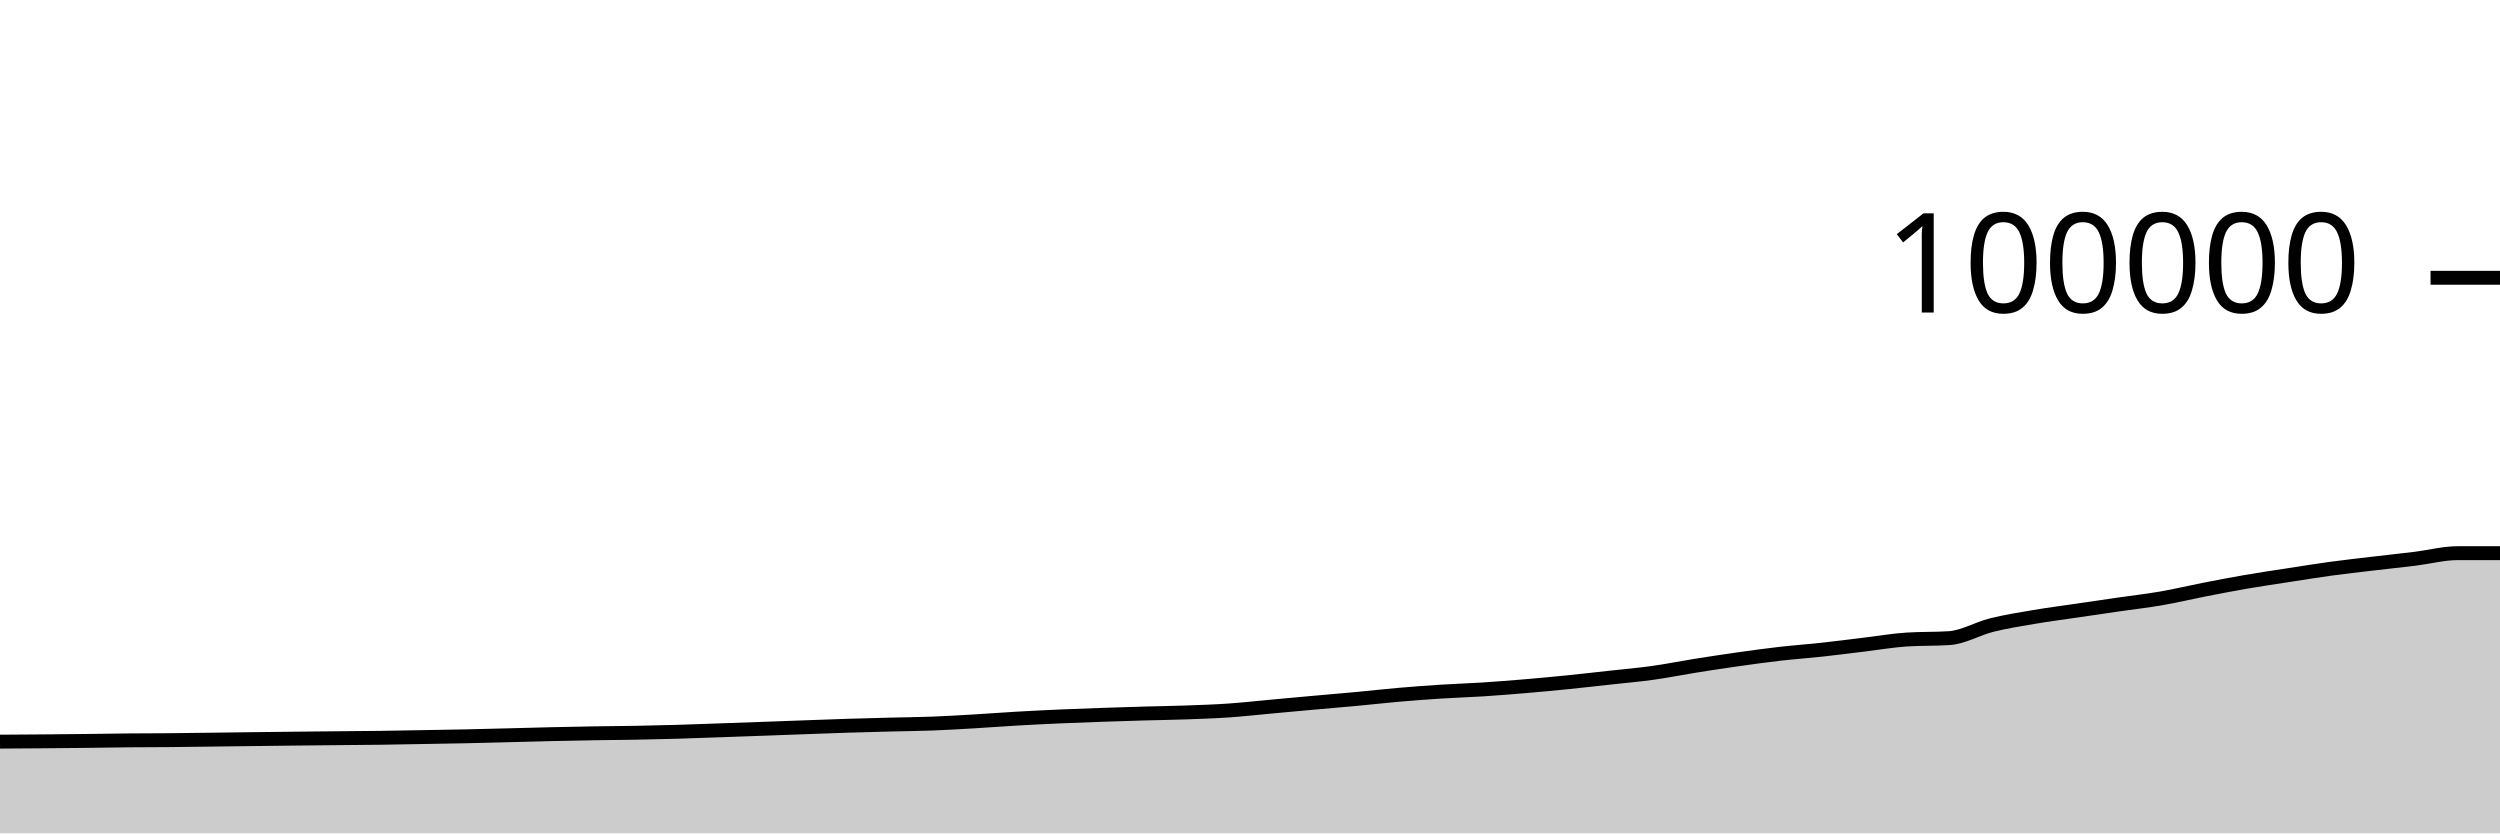
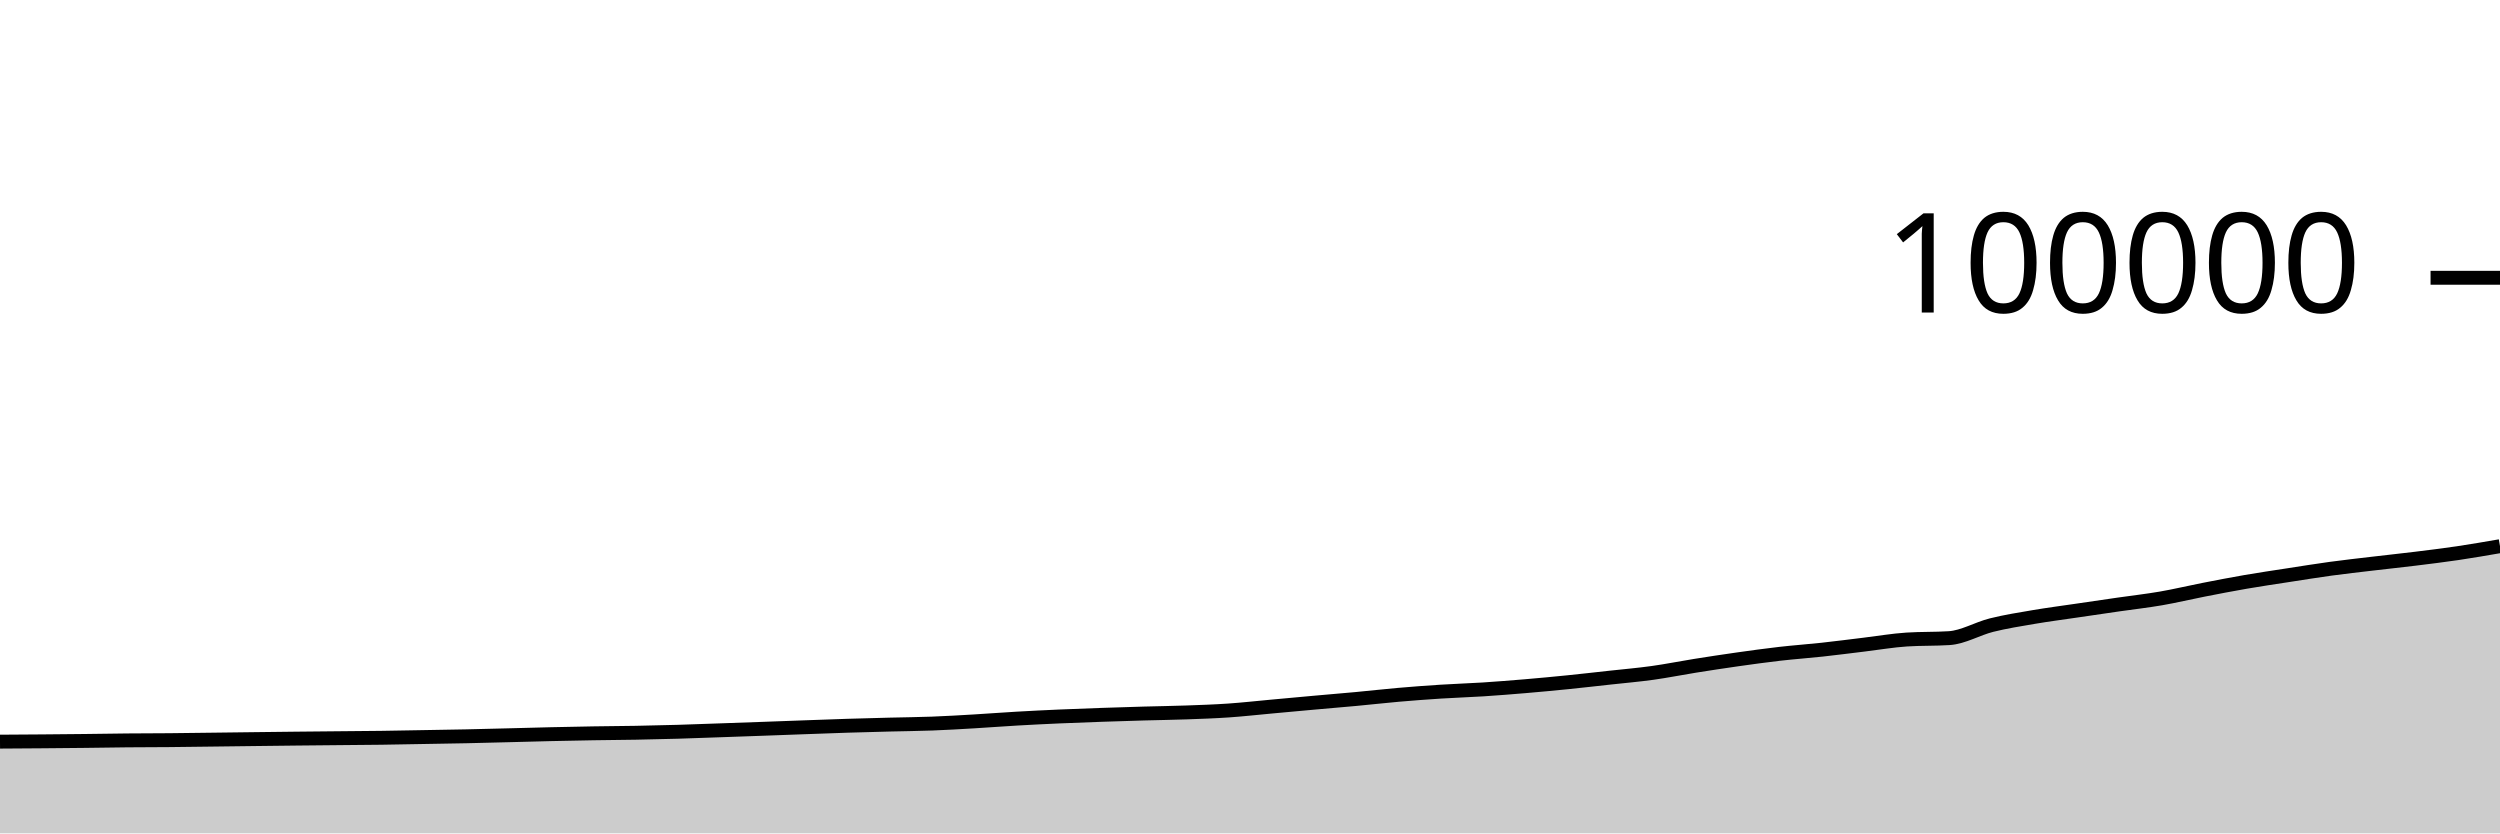
<svg xmlns="http://www.w3.org/2000/svg" viewBox="0 0 180 60">
  <g transform="translate(0,20)">
-     <path class="area" fill="rgba(0, 0, 0, 0.2)" d="M0,33.398C1.017,33.392,2.034,33.386,3.051,33.377C4.068,33.369,5.085,33.359,6.102,33.348C7.119,33.336,8.136,33.317,9.153,33.308C10.169,33.298,11.186,33.3,12.203,33.291C13.22,33.282,14.237,33.266,15.254,33.254C16.271,33.241,17.288,33.229,18.305,33.216C19.322,33.204,20.339,33.191,21.356,33.18C22.373,33.169,23.39,33.16,24.407,33.15C25.424,33.141,26.441,33.135,27.458,33.121C28.475,33.107,29.492,33.086,30.508,33.068C31.525,33.05,32.542,33.035,33.559,33.014C34.576,32.992,35.593,32.965,36.61,32.939C37.627,32.914,38.644,32.884,39.661,32.86C40.678,32.837,41.695,32.816,42.712,32.799C43.729,32.782,44.746,32.777,45.763,32.759C46.78,32.74,47.797,32.717,48.814,32.687C49.831,32.658,50.847,32.617,51.864,32.582C52.881,32.547,53.898,32.511,54.915,32.474C55.932,32.438,56.949,32.398,57.966,32.362C58.983,32.325,60,32.286,61.017,32.254C62.034,32.222,63.051,32.196,64.068,32.17C65.085,32.144,66.102,32.136,67.119,32.097C68.136,32.059,69.153,31.998,70.169,31.938C71.186,31.878,72.203,31.798,73.22,31.74C74.237,31.681,75.254,31.631,76.271,31.586C77.288,31.541,78.305,31.504,79.322,31.469C80.339,31.433,81.356,31.402,82.373,31.373C83.39,31.344,84.407,31.332,85.424,31.295C86.441,31.259,87.458,31.224,88.475,31.154C89.492,31.084,90.508,30.968,91.525,30.876C92.542,30.783,93.559,30.688,94.576,30.597C95.593,30.506,96.61,30.423,97.627,30.328C98.644,30.234,99.661,30.117,100.678,30.028C101.695,29.94,102.712,29.863,103.729,29.798C104.746,29.732,105.763,29.703,106.78,29.638C107.797,29.572,108.814,29.491,109.831,29.405C110.847,29.319,111.864,29.224,112.881,29.121C113.898,29.018,114.915,28.901,115.932,28.789C116.949,28.677,117.966,28.591,118.983,28.449C120,28.308,121.017,28.101,122.034,27.939C123.051,27.777,124.068,27.621,125.085,27.477C126.102,27.333,127.119,27.192,128.136,27.075C129.153,26.958,130.169,26.888,131.186,26.777C132.203,26.666,133.22,26.532,134.237,26.41C135.254,26.288,136.271,26.11,137.288,26.045C138.305,25.979,139.322,26.012,140.339,25.946C141.356,25.881,142.373,25.262,143.39,25.008C144.407,24.754,145.424,24.595,146.441,24.422C147.458,24.249,148.475,24.118,149.492,23.968C150.508,23.818,151.525,23.669,152.542,23.522C153.559,23.375,154.576,23.262,155.593,23.086C156.61,22.91,157.627,22.665,158.644,22.466C159.661,22.267,160.678,22.069,161.695,21.894C162.712,21.718,163.729,21.57,164.746,21.413C165.763,21.256,166.78,21.09,167.797,20.951C168.814,20.812,169.831,20.701,170.847,20.58C171.864,20.459,172.881,20.353,173.898,20.228C174.915,20.103,175.932,19.828,176.949,19.828C177.966,19.828,178.983,19.828,180,19.828L180,40C178.983,40,177.966,40,176.949,40C175.932,40,174.915,40,173.898,40C172.881,40,171.864,40,170.847,40C169.831,40,168.814,40,167.797,40C166.78,40,165.763,40,164.746,40C163.729,40,162.712,40,161.695,40C160.678,40,159.661,40,158.644,40C157.627,40,156.61,40,155.593,40C154.576,40,153.559,40,152.542,40C151.525,40,150.508,40,149.492,40C148.475,40,147.458,40,146.441,40C145.424,40,144.407,40,143.39,40C142.373,40,141.356,40,140.339,40C139.322,40,138.305,40,137.288,40C136.271,40,135.254,40,134.237,40C133.22,40,132.203,40,131.186,40C130.169,40,129.153,40,128.136,40C127.119,40,126.102,40,125.085,40C124.068,40,123.051,40,122.034,40C121.017,40,120,40,118.983,40C117.966,40,116.949,40,115.932,40C114.915,40,113.898,40,112.881,40C111.864,40,110.847,40,109.831,40C108.814,40,107.797,40,106.78,40C105.763,40,104.746,40,103.729,40C102.712,40,101.695,40,100.678,40C99.661,40,98.644,40,97.627,40C96.61,40,95.593,40,94.576,40C93.559,40,92.542,40,91.525,40C90.508,40,89.492,40,88.475,40C87.458,40,86.441,40,85.424,40C84.407,40,83.39,40,82.373,40C81.356,40,80.339,40,79.322,40C78.305,40,77.288,40,76.271,40C75.254,40,74.237,40,73.22,40C72.203,40,71.186,40,70.169,40C69.153,40,68.136,40,67.119,40C66.102,40,65.085,40,64.068,40C63.051,40,62.034,40,61.017,40C60,40,58.983,40,57.966,40C56.949,40,55.932,40,54.915,40C53.898,40,52.881,40,51.864,40C50.847,40,49.831,40,48.814,40C47.797,40,46.78,40,45.763,40C44.746,40,43.729,40,42.712,40C41.695,40,40.678,40,39.661,40C38.644,40,37.627,40,36.61,40C35.593,40,34.576,40,33.559,40C32.542,40,31.525,40,30.508,40C29.492,40,28.475,40,27.458,40C26.441,40,25.424,40,24.407,40C23.39,40,22.373,40,21.356,40C20.339,40,19.322,40,18.305,40C17.288,40,16.271,40,15.254,40C14.237,40,13.22,40,12.203,40C11.186,40,10.169,40,9.153,40C8.136,40,7.119,40,6.102,40C5.085,40,4.068,40,3.051,40C2.034,40,1.017,40,0,40Z" />
-     <path class="line" stroke="black" fill="none" d="M0,33.398C1.017,33.392,2.034,33.386,3.051,33.377C4.068,33.369,5.085,33.359,6.102,33.348C7.119,33.336,8.136,33.317,9.153,33.308C10.169,33.298,11.186,33.3,12.203,33.291C13.22,33.282,14.237,33.266,15.254,33.254C16.271,33.241,17.288,33.229,18.305,33.216C19.322,33.204,20.339,33.191,21.356,33.18C22.373,33.169,23.39,33.16,24.407,33.15C25.424,33.141,26.441,33.135,27.458,33.121C28.475,33.107,29.492,33.086,30.508,33.068C31.525,33.05,32.542,33.035,33.559,33.014C34.576,32.992,35.593,32.965,36.61,32.939C37.627,32.914,38.644,32.884,39.661,32.86C40.678,32.837,41.695,32.816,42.712,32.799C43.729,32.782,44.746,32.777,45.763,32.759C46.78,32.74,47.797,32.717,48.814,32.687C49.831,32.658,50.847,32.617,51.864,32.582C52.881,32.547,53.898,32.511,54.915,32.474C55.932,32.438,56.949,32.398,57.966,32.362C58.983,32.325,60,32.286,61.017,32.254C62.034,32.222,63.051,32.196,64.068,32.17C65.085,32.144,66.102,32.136,67.119,32.097C68.136,32.059,69.153,31.998,70.169,31.938C71.186,31.878,72.203,31.798,73.22,31.74C74.237,31.681,75.254,31.631,76.271,31.586C77.288,31.541,78.305,31.504,79.322,31.469C80.339,31.433,81.356,31.402,82.373,31.373C83.39,31.344,84.407,31.332,85.424,31.295C86.441,31.259,87.458,31.224,88.475,31.154C89.492,31.084,90.508,30.968,91.525,30.876C92.542,30.783,93.559,30.688,94.576,30.597C95.593,30.506,96.61,30.423,97.627,30.328C98.644,30.234,99.661,30.117,100.678,30.028C101.695,29.94,102.712,29.863,103.729,29.798C104.746,29.732,105.763,29.703,106.78,29.638C107.797,29.572,108.814,29.491,109.831,29.405C110.847,29.319,111.864,29.224,112.881,29.121C113.898,29.018,114.915,28.901,115.932,28.789C116.949,28.677,117.966,28.591,118.983,28.449C120,28.308,121.017,28.101,122.034,27.939C123.051,27.777,124.068,27.621,125.085,27.477C126.102,27.333,127.119,27.192,128.136,27.075C129.153,26.958,130.169,26.888,131.186,26.777C132.203,26.666,133.22,26.532,134.237,26.41C135.254,26.288,136.271,26.11,137.288,26.045C138.305,25.979,139.322,26.012,140.339,25.946C141.356,25.881,142.373,25.262,143.39,25.008C144.407,24.754,145.424,24.595,146.441,24.422C147.458,24.249,148.475,24.118,149.492,23.968C150.508,23.818,151.525,23.669,152.542,23.522C153.559,23.375,154.576,23.262,155.593,23.086C156.61,22.91,157.627,22.665,158.644,22.466C159.661,22.267,160.678,22.069,161.695,21.894C162.712,21.718,163.729,21.57,164.746,21.413C165.763,21.256,166.78,21.09,167.797,20.951C168.814,20.812,169.831,20.701,170.847,20.58C171.864,20.459,172.881,20.353,173.898,20.228C174.915,20.103,175.932,19.828,176.949,19.828C177.966,19.828,178.983,19.828,180,19.828" />
+     <path class="area" fill="rgba(0, 0, 0, 0.2)" d="M0,33.398C1.017,33.392,2.034,33.386,3.051,33.377C4.068,33.369,5.085,33.359,6.102,33.348C7.119,33.336,8.136,33.317,9.153,33.308C10.169,33.298,11.186,33.3,12.203,33.291C13.22,33.282,14.237,33.266,15.254,33.254C16.271,33.241,17.288,33.229,18.305,33.216C19.322,33.204,20.339,33.191,21.356,33.18C22.373,33.169,23.39,33.16,24.407,33.15C25.424,33.141,26.441,33.135,27.458,33.121C28.475,33.107,29.492,33.086,30.508,33.068C31.525,33.05,32.542,33.035,33.559,33.014C34.576,32.992,35.593,32.965,36.61,32.939C37.627,32.914,38.644,32.884,39.661,32.86C40.678,32.837,41.695,32.816,42.712,32.799C43.729,32.782,44.746,32.777,45.763,32.759C46.78,32.74,47.797,32.717,48.814,32.687C49.831,32.658,50.847,32.617,51.864,32.582C52.881,32.547,53.898,32.511,54.915,32.474C55.932,32.438,56.949,32.398,57.966,32.362C58.983,32.325,60,32.286,61.017,32.254C62.034,32.222,63.051,32.196,64.068,32.17C65.085,32.144,66.102,32.136,67.119,32.097C68.136,32.059,69.153,31.998,70.169,31.938C71.186,31.878,72.203,31.798,73.22,31.74C74.237,31.681,75.254,31.631,76.271,31.586C77.288,31.541,78.305,31.504,79.322,31.469C80.339,31.433,81.356,31.402,82.373,31.373C83.39,31.344,84.407,31.332,85.424,31.295C86.441,31.259,87.458,31.224,88.475,31.154C89.492,31.084,90.508,30.968,91.525,30.876C92.542,30.783,93.559,30.688,94.576,30.597C95.593,30.506,96.61,30.423,97.627,30.328C98.644,30.234,99.661,30.117,100.678,30.028C101.695,29.94,102.712,29.863,103.729,29.798C104.746,29.732,105.763,29.703,106.78,29.638C107.797,29.572,108.814,29.491,109.831,29.405C110.847,29.319,111.864,29.224,112.881,29.121C113.898,29.018,114.915,28.901,115.932,28.789C116.949,28.677,117.966,28.591,118.983,28.449C120,28.308,121.017,28.101,122.034,27.939C123.051,27.777,124.068,27.621,125.085,27.477C126.102,27.333,127.119,27.192,128.136,27.075C129.153,26.958,130.169,26.888,131.186,26.777C132.203,26.666,133.22,26.532,134.237,26.41C135.254,26.288,136.271,26.11,137.288,26.045C138.305,25.979,139.322,26.012,140.339,25.946C141.356,25.881,142.373,25.262,143.39,25.008C144.407,24.754,145.424,24.595,146.441,24.422C147.458,24.249,148.475,24.118,149.492,23.968C150.508,23.818,151.525,23.669,152.542,23.522C153.559,23.375,154.576,23.262,155.593,23.086C156.61,22.91,157.627,22.665,158.644,22.466C159.661,22.267,160.678,22.069,161.695,21.894C162.712,21.718,163.729,21.57,164.746,21.413C165.763,21.256,166.78,21.09,167.797,20.951C168.814,20.812,169.831,20.701,170.847,20.58C171.864,20.459,172.881,20.353,173.898,20.228C174.915,20.103,175.932,19.978,176.949,19.828C177.966,19.677,178.983,19.501,180,19.325L180,40C178.983,40,177.966,40,176.949,40C175.932,40,174.915,40,173.898,40C172.881,40,171.864,40,170.847,40C169.831,40,168.814,40,167.797,40C166.78,40,165.763,40,164.746,40C163.729,40,162.712,40,161.695,40C160.678,40,159.661,40,158.644,40C157.627,40,156.61,40,155.593,40C154.576,40,153.559,40,152.542,40C151.525,40,150.508,40,149.492,40C148.475,40,147.458,40,146.441,40C145.424,40,144.407,40,143.39,40C142.373,40,141.356,40,140.339,40C139.322,40,138.305,40,137.288,40C136.271,40,135.254,40,134.237,40C133.22,40,132.203,40,131.186,40C130.169,40,129.153,40,128.136,40C127.119,40,126.102,40,125.085,40C124.068,40,123.051,40,122.034,40C121.017,40,120,40,118.983,40C117.966,40,116.949,40,115.932,40C114.915,40,113.898,40,112.881,40C111.864,40,110.847,40,109.831,40C108.814,40,107.797,40,106.78,40C105.763,40,104.746,40,103.729,40C102.712,40,101.695,40,100.678,40C99.661,40,98.644,40,97.627,40C96.61,40,95.593,40,94.576,40C93.559,40,92.542,40,91.525,40C90.508,40,89.492,40,88.475,40C87.458,40,86.441,40,85.424,40C84.407,40,83.39,40,82.373,40C81.356,40,80.339,40,79.322,40C78.305,40,77.288,40,76.271,40C75.254,40,74.237,40,73.22,40C72.203,40,71.186,40,70.169,40C69.153,40,68.136,40,67.119,40C66.102,40,65.085,40,64.068,40C63.051,40,62.034,40,61.017,40C60,40,58.983,40,57.966,40C56.949,40,55.932,40,54.915,40C53.898,40,52.881,40,51.864,40C50.847,40,49.831,40,48.814,40C47.797,40,46.78,40,45.763,40C44.746,40,43.729,40,42.712,40C41.695,40,40.678,40,39.661,40C38.644,40,37.627,40,36.61,40C35.593,40,34.576,40,33.559,40C32.542,40,31.525,40,30.508,40C29.492,40,28.475,40,27.458,40C26.441,40,25.424,40,24.407,40C23.39,40,22.373,40,21.356,40C20.339,40,19.322,40,18.305,40C17.288,40,16.271,40,15.254,40C14.237,40,13.22,40,12.203,40C11.186,40,10.169,40,9.153,40C8.136,40,7.119,40,6.102,40C5.085,40,4.068,40,3.051,40C2.034,40,1.017,40,0,40Z" />
+     <path class="line" stroke="black" fill="none" d="M0,33.398C1.017,33.392,2.034,33.386,3.051,33.377C4.068,33.369,5.085,33.359,6.102,33.348C7.119,33.336,8.136,33.317,9.153,33.308C10.169,33.298,11.186,33.3,12.203,33.291C13.22,33.282,14.237,33.266,15.254,33.254C16.271,33.241,17.288,33.229,18.305,33.216C19.322,33.204,20.339,33.191,21.356,33.18C22.373,33.169,23.39,33.16,24.407,33.15C25.424,33.141,26.441,33.135,27.458,33.121C28.475,33.107,29.492,33.086,30.508,33.068C31.525,33.05,32.542,33.035,33.559,33.014C34.576,32.992,35.593,32.965,36.61,32.939C37.627,32.914,38.644,32.884,39.661,32.86C40.678,32.837,41.695,32.816,42.712,32.799C43.729,32.782,44.746,32.777,45.763,32.759C46.78,32.74,47.797,32.717,48.814,32.687C49.831,32.658,50.847,32.617,51.864,32.582C52.881,32.547,53.898,32.511,54.915,32.474C55.932,32.438,56.949,32.398,57.966,32.362C58.983,32.325,60,32.286,61.017,32.254C62.034,32.222,63.051,32.196,64.068,32.17C65.085,32.144,66.102,32.136,67.119,32.097C68.136,32.059,69.153,31.998,70.169,31.938C71.186,31.878,72.203,31.798,73.22,31.74C74.237,31.681,75.254,31.631,76.271,31.586C77.288,31.541,78.305,31.504,79.322,31.469C80.339,31.433,81.356,31.402,82.373,31.373C83.39,31.344,84.407,31.332,85.424,31.295C86.441,31.259,87.458,31.224,88.475,31.154C89.492,31.084,90.508,30.968,91.525,30.876C92.542,30.783,93.559,30.688,94.576,30.597C95.593,30.506,96.61,30.423,97.627,30.328C98.644,30.234,99.661,30.117,100.678,30.028C101.695,29.94,102.712,29.863,103.729,29.798C104.746,29.732,105.763,29.703,106.78,29.638C107.797,29.572,108.814,29.491,109.831,29.405C110.847,29.319,111.864,29.224,112.881,29.121C113.898,29.018,114.915,28.901,115.932,28.789C116.949,28.677,117.966,28.591,118.983,28.449C120,28.308,121.017,28.101,122.034,27.939C123.051,27.777,124.068,27.621,125.085,27.477C126.102,27.333,127.119,27.192,128.136,27.075C129.153,26.958,130.169,26.888,131.186,26.777C132.203,26.666,133.22,26.532,134.237,26.41C135.254,26.288,136.271,26.11,137.288,26.045C138.305,25.979,139.322,26.012,140.339,25.946C141.356,25.881,142.373,25.262,143.39,25.008C144.407,24.754,145.424,24.595,146.441,24.422C147.458,24.249,148.475,24.118,149.492,23.968C150.508,23.818,151.525,23.669,152.542,23.522C153.559,23.375,154.576,23.262,155.593,23.086C156.61,22.91,157.627,22.665,158.644,22.466C159.661,22.267,160.678,22.069,161.695,21.894C162.712,21.718,163.729,21.57,164.746,21.413C165.763,21.256,166.78,21.09,167.797,20.951C168.814,20.812,169.831,20.701,170.847,20.58C171.864,20.459,172.881,20.353,173.898,20.228C174.915,20.103,175.932,19.978,176.949,19.828C177.966,19.677,178.983,19.501,180,19.325" />
    <path class="axis-ceiling" stroke-width="1" stroke="black" fill="none" d="M175,0L180,0" />
    <text class="axis-ceiling-label" font-family="sans-serif" text-anchor="end" font-size="10px" x="170" y="2.5">100000</text>
  </g>
</svg>
